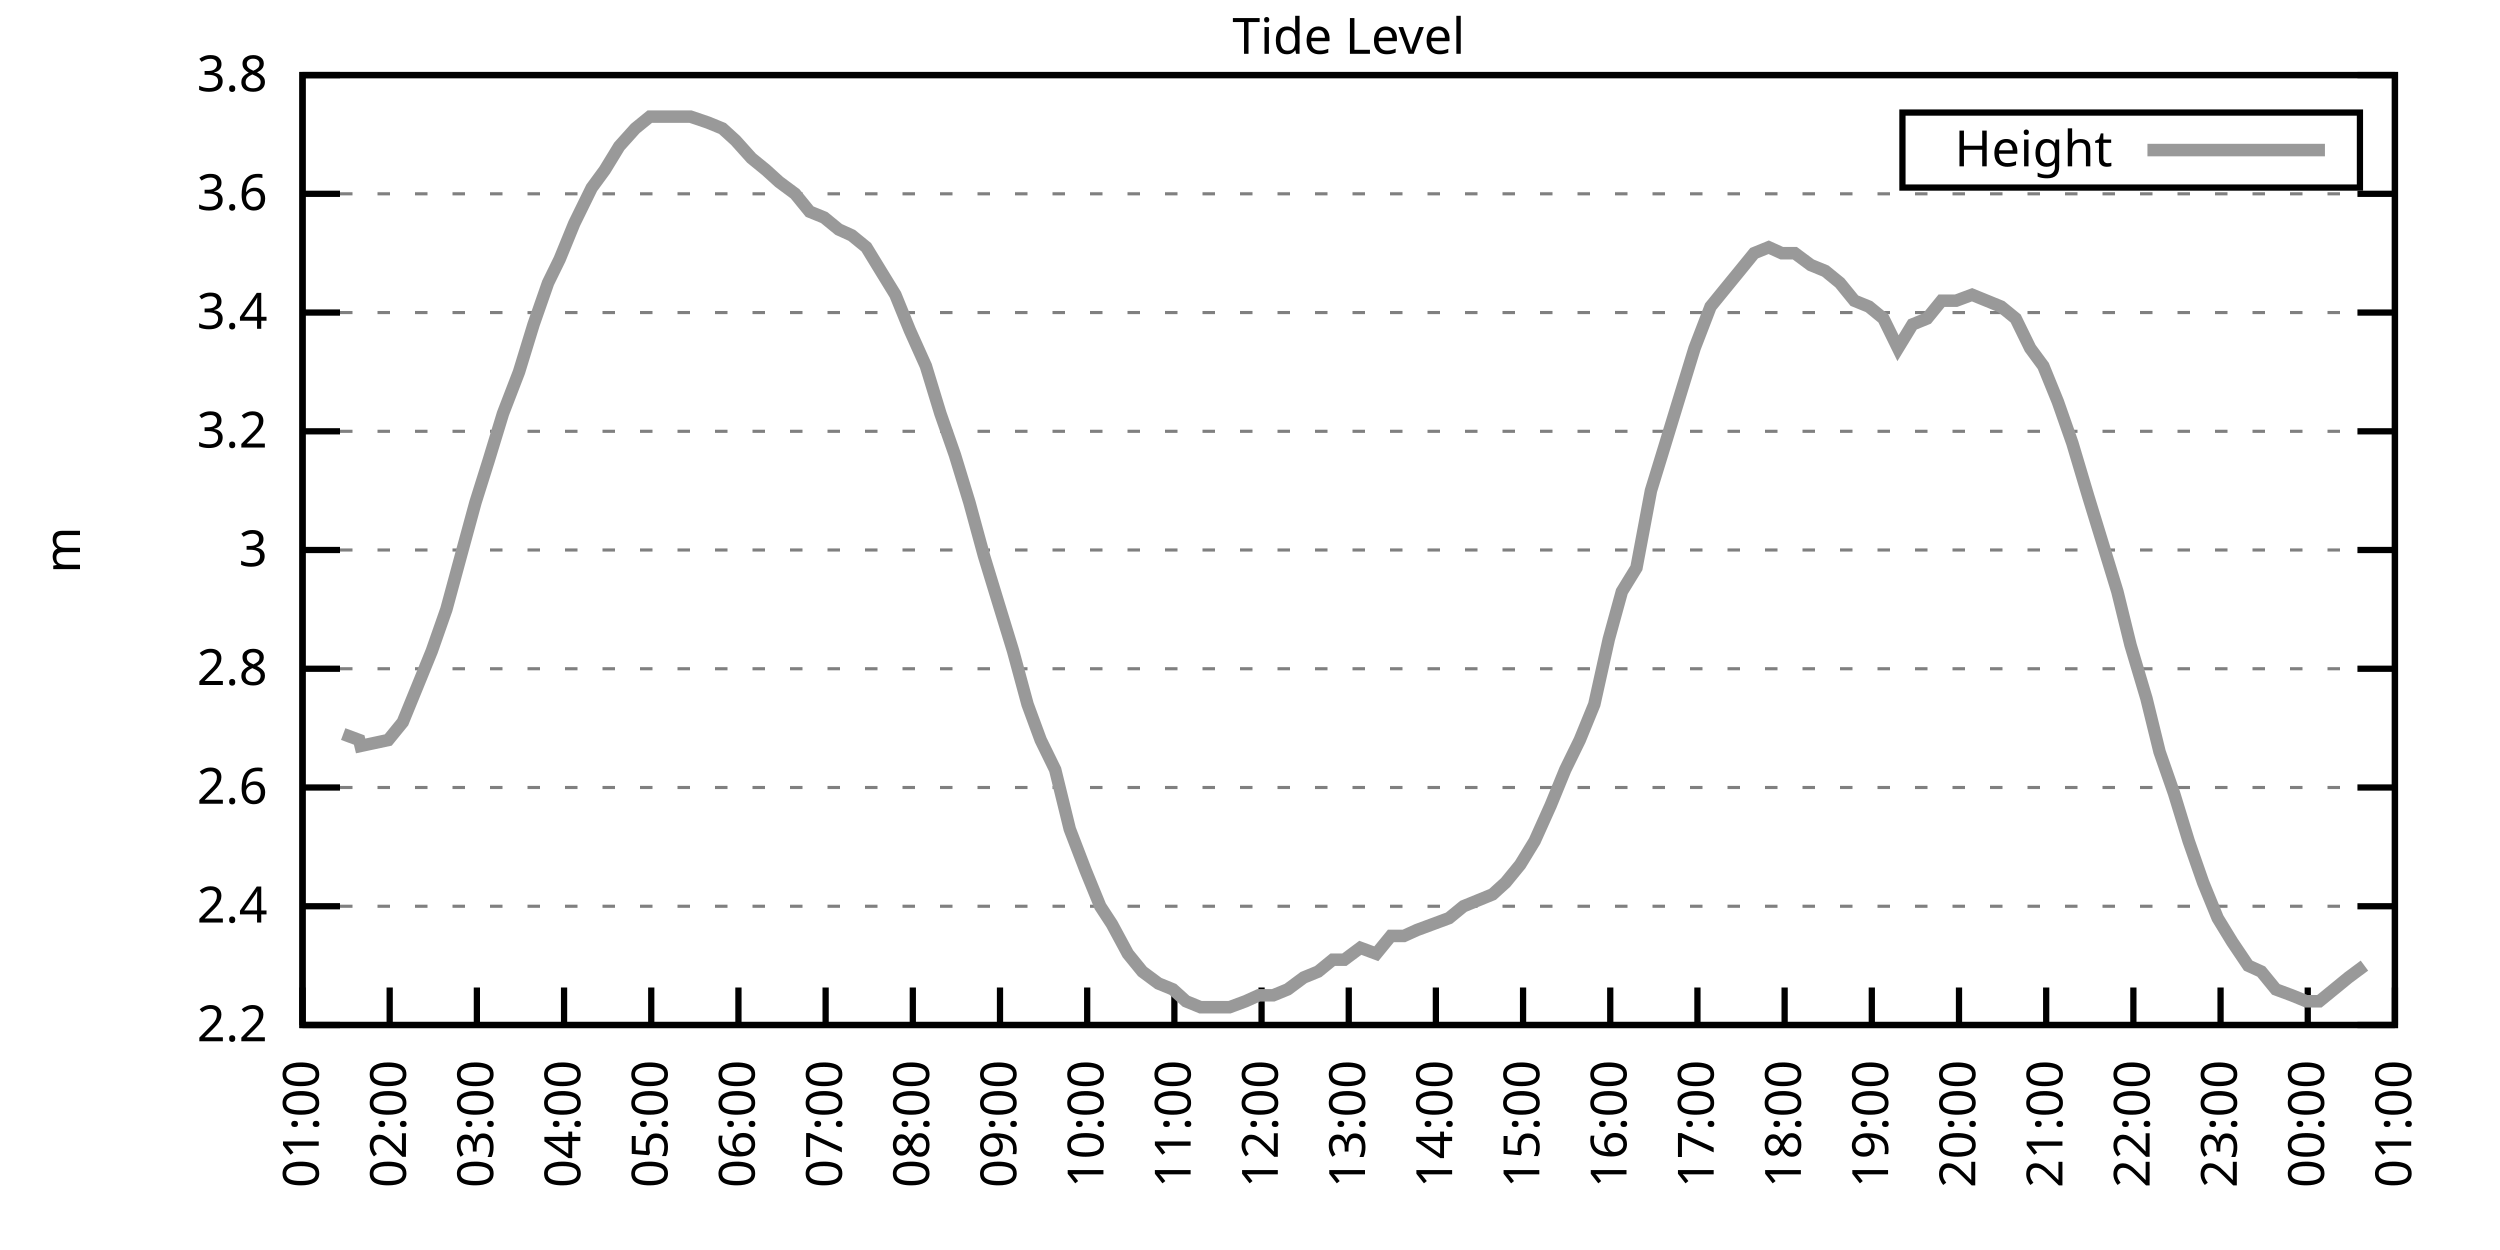
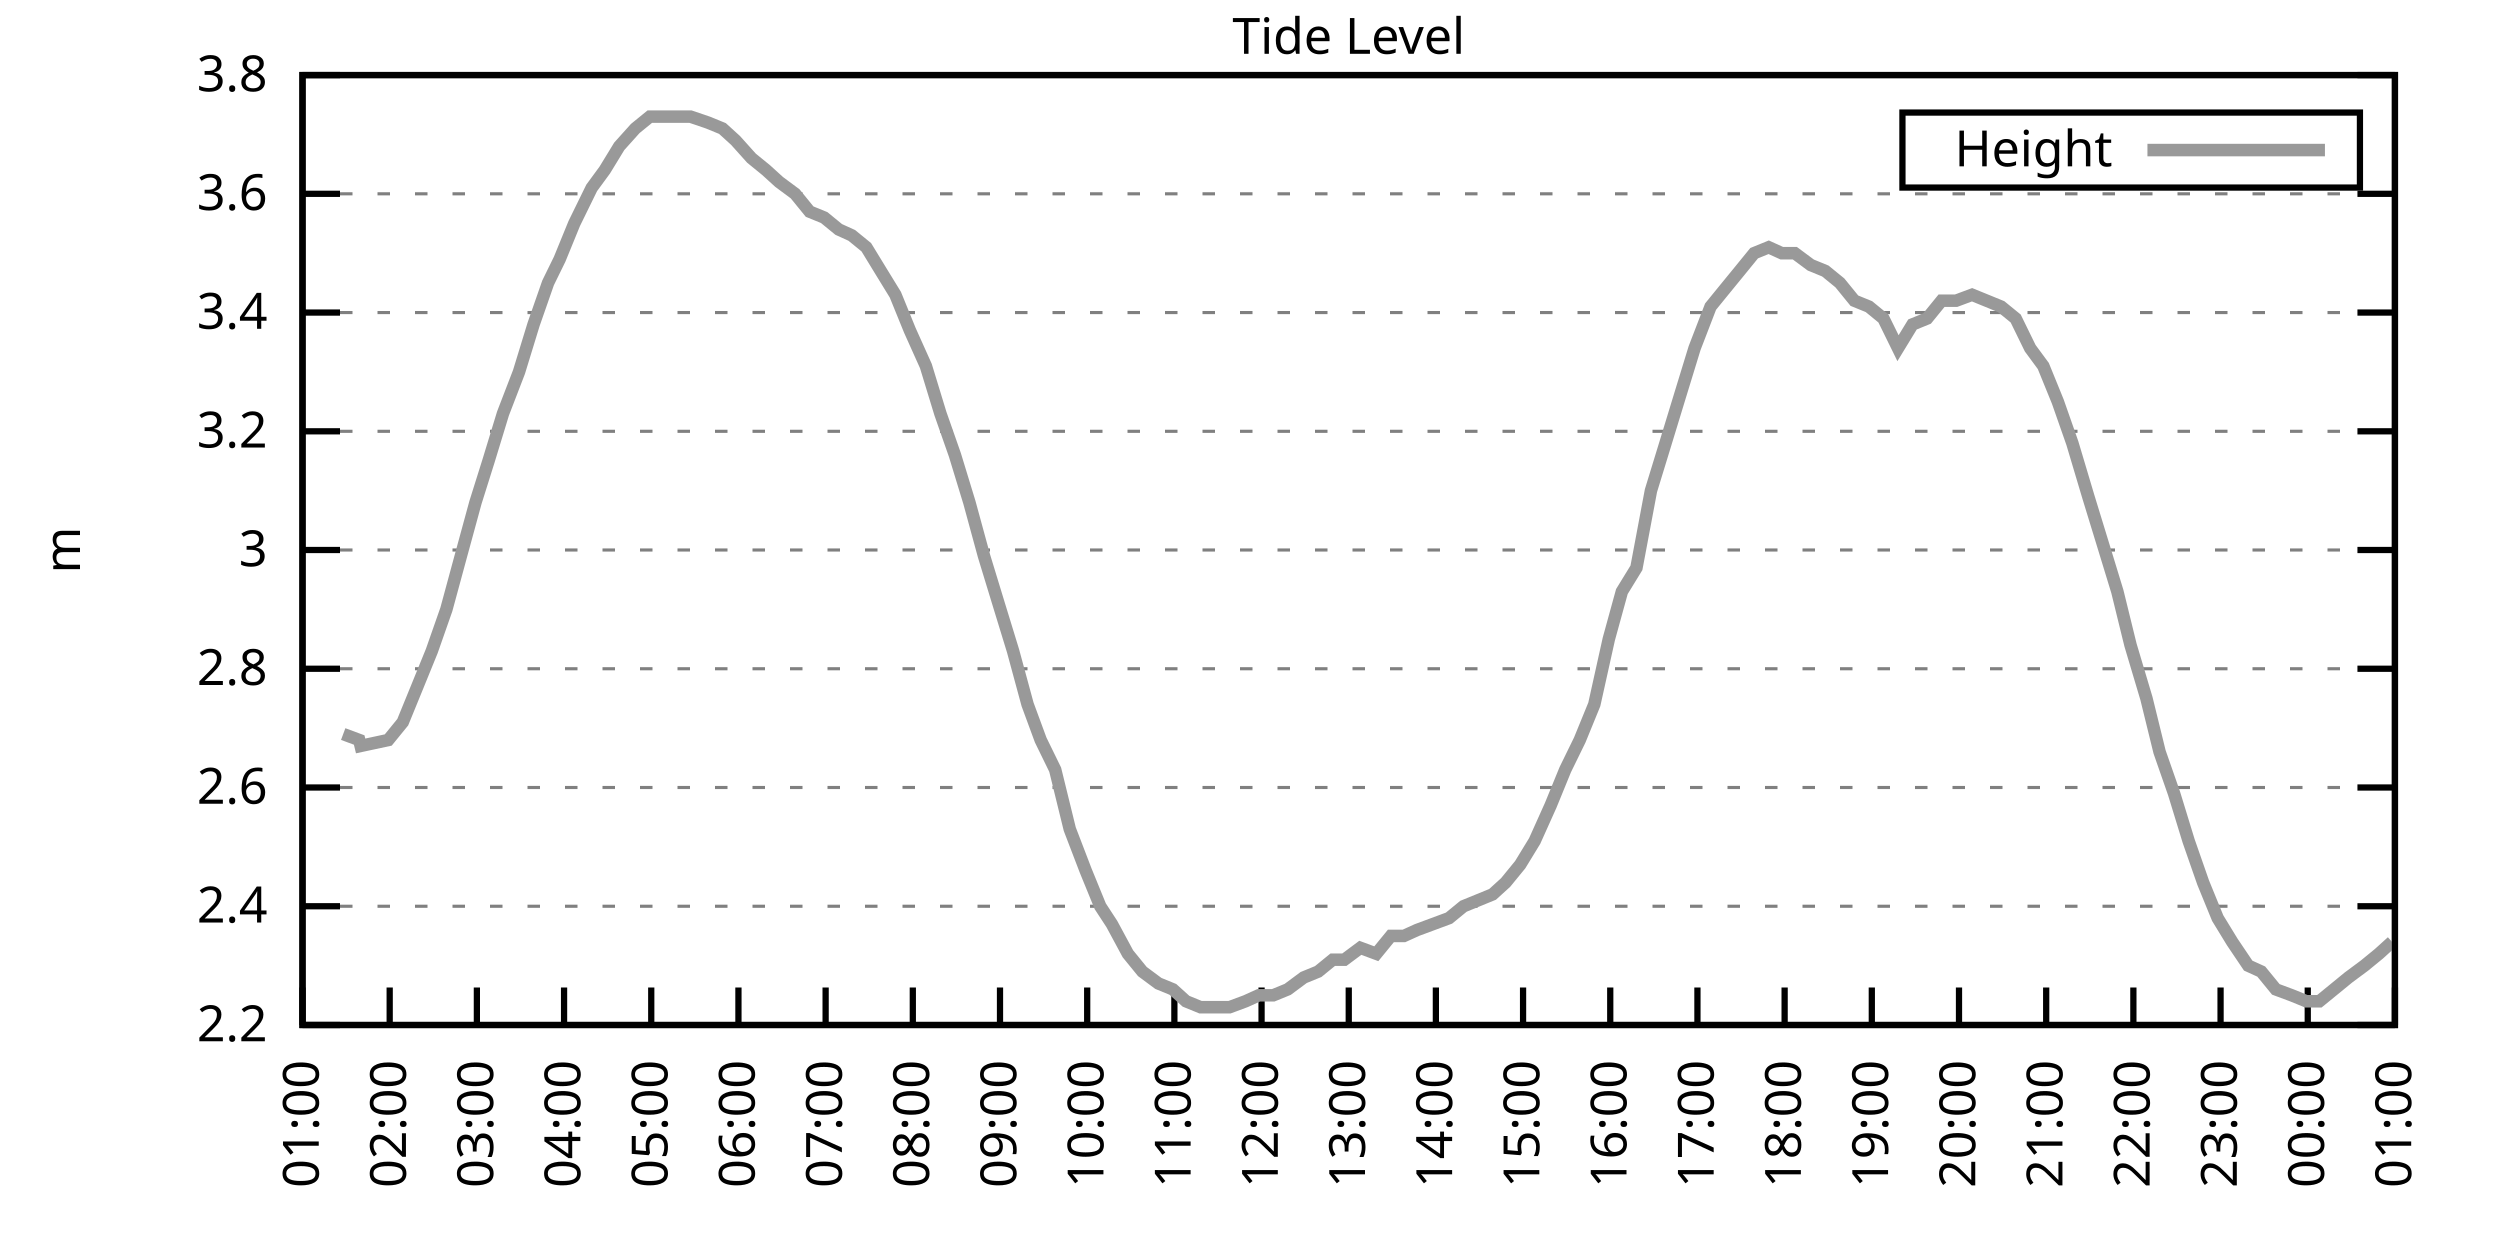
<svg xmlns="http://www.w3.org/2000/svg" xmlns:xlink="http://www.w3.org/1999/xlink" width="400" height="200" viewBox="0 0 400 200">
  <g id="gnuplot_canvas">
    <rect x="0" y="0" width="400" height="200" fill="none" />
    <defs>
      <circle id="gpDot" r="0.5" stroke-width="0.5" stroke="currentColor" />
      <path id="gpPt0" stroke-width="0.333" stroke="currentColor" d="M-1,0 h2 M0,-1 v2" />
      <path id="gpPt1" stroke-width="0.333" stroke="currentColor" d="M-1,-1 L1,1 M1,-1 L-1,1" />
      <path id="gpPt2" stroke-width="0.333" stroke="currentColor" d="M-1,0 L1,0 M0,-1 L0,1 M-1,-1 L1,1 M-1,1 L1,-1" />
      <rect id="gpPt3" stroke-width="0.333" stroke="currentColor" x="-1" y="-1" width="2" height="2" />
      <rect id="gpPt4" stroke-width="0.333" stroke="currentColor" fill="currentColor" x="-1" y="-1" width="2" height="2" />
      <circle id="gpPt5" stroke-width="0.333" stroke="currentColor" cx="0" cy="0" r="1" />
      <use xlink:href="#gpPt5" id="gpPt6" fill="currentColor" stroke="none" />
      <path id="gpPt7" stroke-width="0.333" stroke="currentColor" d="M0,-1.33 L-1.33,0.67 L1.33,0.67 z" />
      <use xlink:href="#gpPt7" id="gpPt8" fill="currentColor" stroke="none" />
      <use xlink:href="#gpPt7" id="gpPt9" stroke="currentColor" transform="rotate(180)" />
      <use xlink:href="#gpPt9" id="gpPt10" fill="currentColor" stroke="none" />
      <use xlink:href="#gpPt3" id="gpPt11" stroke="currentColor" transform="rotate(45)" />
      <use xlink:href="#gpPt11" id="gpPt12" fill="currentColor" stroke="none" />
      <path id="gpPt13" stroke-width="0.333" stroke="currentColor" d="M0,1.330 L1.265,0.411 L0.782,-1.067 L-0.782,-1.076 L-1.265,0.411 z" />
      <use xlink:href="#gpPt13" id="gpPt14" fill="currentColor" stroke="none" />
      <filter id="textbox" filterUnits="objectBoundingBox" x="0" y="0" height="1" width="1">
        <feFlood flood-color="white" flood-opacity="1" result="bgnd" />
        <feComposite in="SourceGraphic" in2="bgnd" operator="atop" />
      </filter>
      <filter id="greybox" filterUnits="objectBoundingBox" x="0" y="0" height="1" width="1">
        <feFlood flood-color="lightgrey" flood-opacity="1" result="grey" />
        <feComposite in="SourceGraphic" in2="grey" operator="atop" />
      </filter>
    </defs>
    <g fill="none" color="white" stroke="currentColor" stroke-width="1.00" stroke-linecap="butt" stroke-linejoin="miter">
</g>
    <g fill="none" color="black" stroke="currentColor" stroke-width="1.00" stroke-linecap="butt" stroke-linejoin="miter">
      <g stroke="none" shape-rendering="crispEdges">
        <polygon fill="rgb(255, 255, 255)" points="48.40,164.00 383.18,164.00 383.18,12.02 48.40,12.02 " />
      </g>
    </g>
    <g fill="none" color="black" stroke="currentColor" stroke-width="1.00" stroke-linecap="butt" stroke-linejoin="miter">
</g>
    <g fill="none" color="black" stroke="black" stroke-width="0.50" stroke-linecap="butt" stroke-linejoin="miter">
</g>
    <g fill="none" color="gray" stroke="currentColor" stroke-width="0.50" stroke-linecap="butt" stroke-linejoin="miter">
      <path stroke="gray" stroke-dasharray="2,4" class="gridline" d="M48.40,164.00 L383.19,164.00  " />
    </g>
    <g fill="none" color="gray" stroke="gray" stroke-width="1.00" stroke-linecap="butt" stroke-linejoin="miter">
</g>
    <g fill="none" color="black" stroke="currentColor" stroke-width="1.00" stroke-linecap="butt" stroke-linejoin="miter">
      <path stroke="black" d="M48.40,164.00 L54.40,164.00 M383.19,164.00 L377.19,164.00  " />
      <g transform="translate(42.80,166.60)" stroke="none" fill="black" font-family="Sans" font-size="8.00" text-anchor="end">
        <text>
          <tspan font-family="Sans"> 2.2</tspan>
        </text>
      </g>
    </g>
    <g fill="none" color="black" stroke="currentColor" stroke-width="1.00" stroke-linecap="butt" stroke-linejoin="miter">
</g>
    <g fill="none" color="black" stroke="black" stroke-width="0.50" stroke-linecap="butt" stroke-linejoin="miter">
</g>
    <g fill="none" color="gray" stroke="currentColor" stroke-width="0.50" stroke-linecap="butt" stroke-linejoin="miter">
      <path stroke="gray" stroke-dasharray="2,4" class="gridline" d="M48.40,145.00 L383.19,145.00  " />
    </g>
    <g fill="none" color="gray" stroke="gray" stroke-width="1.00" stroke-linecap="butt" stroke-linejoin="miter">
</g>
    <g fill="none" color="black" stroke="currentColor" stroke-width="1.00" stroke-linecap="butt" stroke-linejoin="miter">
      <path stroke="black" d="M48.40,145.00 L54.40,145.00 M383.19,145.00 L377.19,145.00  " />
      <g transform="translate(42.80,147.60)" stroke="none" fill="black" font-family="Sans" font-size="8.00" text-anchor="end">
        <text>
          <tspan font-family="Sans"> 2.4</tspan>
        </text>
      </g>
    </g>
    <g fill="none" color="black" stroke="currentColor" stroke-width="1.00" stroke-linecap="butt" stroke-linejoin="miter">
</g>
    <g fill="none" color="black" stroke="black" stroke-width="0.50" stroke-linecap="butt" stroke-linejoin="miter">
</g>
    <g fill="none" color="gray" stroke="currentColor" stroke-width="0.50" stroke-linecap="butt" stroke-linejoin="miter">
      <path stroke="gray" stroke-dasharray="2,4" class="gridline" d="M48.40,126.00 L383.19,126.00  " />
    </g>
    <g fill="none" color="gray" stroke="gray" stroke-width="1.00" stroke-linecap="butt" stroke-linejoin="miter">
</g>
    <g fill="none" color="black" stroke="currentColor" stroke-width="1.00" stroke-linecap="butt" stroke-linejoin="miter">
      <path stroke="black" d="M48.40,126.00 L54.40,126.00 M383.19,126.00 L377.19,126.00  " />
      <g transform="translate(42.80,128.60)" stroke="none" fill="black" font-family="Sans" font-size="8.00" text-anchor="end">
        <text>
          <tspan font-family="Sans"> 2.6</tspan>
        </text>
      </g>
    </g>
    <g fill="none" color="black" stroke="currentColor" stroke-width="1.00" stroke-linecap="butt" stroke-linejoin="miter">
</g>
    <g fill="none" color="black" stroke="black" stroke-width="0.50" stroke-linecap="butt" stroke-linejoin="miter">
</g>
    <g fill="none" color="gray" stroke="currentColor" stroke-width="0.50" stroke-linecap="butt" stroke-linejoin="miter">
      <path stroke="gray" stroke-dasharray="2,4" class="gridline" d="M48.40,107.00 L383.19,107.00  " />
    </g>
    <g fill="none" color="gray" stroke="gray" stroke-width="1.00" stroke-linecap="butt" stroke-linejoin="miter">
</g>
    <g fill="none" color="black" stroke="currentColor" stroke-width="1.00" stroke-linecap="butt" stroke-linejoin="miter">
      <path stroke="black" d="M48.40,107.00 L54.40,107.00 M383.19,107.00 L377.19,107.00  " />
      <g transform="translate(42.80,109.60)" stroke="none" fill="black" font-family="Sans" font-size="8.00" text-anchor="end">
        <text>
          <tspan font-family="Sans"> 2.8</tspan>
        </text>
      </g>
    </g>
    <g fill="none" color="black" stroke="currentColor" stroke-width="1.00" stroke-linecap="butt" stroke-linejoin="miter">
</g>
    <g fill="none" color="black" stroke="black" stroke-width="0.50" stroke-linecap="butt" stroke-linejoin="miter">
</g>
    <g fill="none" color="gray" stroke="currentColor" stroke-width="0.50" stroke-linecap="butt" stroke-linejoin="miter">
      <path stroke="gray" stroke-dasharray="2,4" class="gridline" d="M48.40,88.00 L383.19,88.00  " />
    </g>
    <g fill="none" color="gray" stroke="gray" stroke-width="1.00" stroke-linecap="butt" stroke-linejoin="miter">
</g>
    <g fill="none" color="black" stroke="currentColor" stroke-width="1.00" stroke-linecap="butt" stroke-linejoin="miter">
      <path stroke="black" d="M48.40,88.00 L54.40,88.00 M383.19,88.00 L377.19,88.00  " />
      <g transform="translate(42.80,90.60)" stroke="none" fill="black" font-family="Sans" font-size="8.00" text-anchor="end">
        <text>
          <tspan font-family="Sans"> 3</tspan>
        </text>
      </g>
    </g>
    <g fill="none" color="black" stroke="currentColor" stroke-width="1.00" stroke-linecap="butt" stroke-linejoin="miter">
</g>
    <g fill="none" color="black" stroke="black" stroke-width="0.50" stroke-linecap="butt" stroke-linejoin="miter">
</g>
    <g fill="none" color="gray" stroke="currentColor" stroke-width="0.50" stroke-linecap="butt" stroke-linejoin="miter">
      <path stroke="gray" stroke-dasharray="2,4" class="gridline" d="M48.40,69.01 L383.19,69.01  " />
    </g>
    <g fill="none" color="gray" stroke="gray" stroke-width="1.00" stroke-linecap="butt" stroke-linejoin="miter">
</g>
    <g fill="none" color="black" stroke="currentColor" stroke-width="1.00" stroke-linecap="butt" stroke-linejoin="miter">
      <path stroke="black" d="M48.40,69.01 L54.40,69.01 M383.19,69.01 L377.19,69.01  " />
      <g transform="translate(42.80,71.61)" stroke="none" fill="black" font-family="Sans" font-size="8.00" text-anchor="end">
        <text>
          <tspan font-family="Sans"> 3.2</tspan>
        </text>
      </g>
    </g>
    <g fill="none" color="black" stroke="currentColor" stroke-width="1.00" stroke-linecap="butt" stroke-linejoin="miter">
</g>
    <g fill="none" color="black" stroke="black" stroke-width="0.50" stroke-linecap="butt" stroke-linejoin="miter">
</g>
    <g fill="none" color="gray" stroke="currentColor" stroke-width="0.50" stroke-linecap="butt" stroke-linejoin="miter">
      <path stroke="gray" stroke-dasharray="2,4" class="gridline" d="M48.40,50.01 L383.19,50.01  " />
    </g>
    <g fill="none" color="gray" stroke="gray" stroke-width="1.00" stroke-linecap="butt" stroke-linejoin="miter">
</g>
    <g fill="none" color="black" stroke="currentColor" stroke-width="1.00" stroke-linecap="butt" stroke-linejoin="miter">
      <path stroke="black" d="M48.40,50.01 L54.40,50.01 M383.19,50.01 L377.19,50.01  " />
      <g transform="translate(42.80,52.61)" stroke="none" fill="black" font-family="Sans" font-size="8.00" text-anchor="end">
        <text>
          <tspan font-family="Sans"> 3.4</tspan>
        </text>
      </g>
    </g>
    <g fill="none" color="black" stroke="currentColor" stroke-width="1.00" stroke-linecap="butt" stroke-linejoin="miter">
</g>
    <g fill="none" color="black" stroke="black" stroke-width="0.50" stroke-linecap="butt" stroke-linejoin="miter">
</g>
    <g fill="none" color="gray" stroke="currentColor" stroke-width="0.50" stroke-linecap="butt" stroke-linejoin="miter">
      <path stroke="gray" stroke-dasharray="2,4" class="gridline" d="M48.40,31.01 L383.19,31.01  " />
    </g>
    <g fill="none" color="gray" stroke="gray" stroke-width="1.00" stroke-linecap="butt" stroke-linejoin="miter">
</g>
    <g fill="none" color="black" stroke="currentColor" stroke-width="1.00" stroke-linecap="butt" stroke-linejoin="miter">
      <path stroke="black" d="M48.40,31.01 L54.40,31.01 M383.19,31.01 L377.19,31.01  " />
      <g transform="translate(42.80,33.61)" stroke="none" fill="black" font-family="Sans" font-size="8.00" text-anchor="end">
        <text>
          <tspan font-family="Sans"> 3.6</tspan>
        </text>
      </g>
    </g>
    <g fill="none" color="black" stroke="currentColor" stroke-width="1.00" stroke-linecap="butt" stroke-linejoin="miter">
</g>
    <g fill="none" color="black" stroke="black" stroke-width="0.50" stroke-linecap="butt" stroke-linejoin="miter">
</g>
    <g fill="none" color="gray" stroke="currentColor" stroke-width="0.50" stroke-linecap="butt" stroke-linejoin="miter">
      <path stroke="gray" stroke-dasharray="2,4" class="gridline" d="M48.40,12.01 L383.19,12.01  " />
    </g>
    <g fill="none" color="gray" stroke="gray" stroke-width="1.00" stroke-linecap="butt" stroke-linejoin="miter">
</g>
    <g fill="none" color="black" stroke="currentColor" stroke-width="1.00" stroke-linecap="butt" stroke-linejoin="miter">
      <path stroke="black" d="M48.40,12.01 L54.40,12.01 M383.19,12.01 L377.19,12.01  " />
      <g transform="translate(42.80,14.61)" stroke="none" fill="black" font-family="Sans" font-size="8.00" text-anchor="end">
        <text>
          <tspan font-family="Sans"> 3.8</tspan>
        </text>
      </g>
    </g>
    <g fill="none" color="black" stroke="currentColor" stroke-width="1.00" stroke-linecap="butt" stroke-linejoin="miter">
      <path stroke="black" d="M48.40,164.00 L48.40,158.00  " />
      <g transform="translate(51.00,169.60) rotate(270.00)" stroke="none" fill="black" font-family="Sans" font-size="8.00" text-anchor="end">
        <text>
          <tspan font-family="Sans">01:00</tspan>
        </text>
      </g>
    </g>
    <g fill="none" color="black" stroke="currentColor" stroke-width="1.00" stroke-linecap="butt" stroke-linejoin="miter">
      <path stroke="black" d="M62.35,164.00 L62.35,158.00  " />
      <g transform="translate(64.95,169.60) rotate(270.00)" stroke="none" fill="black" font-family="Sans" font-size="8.00" text-anchor="end">
        <text>
          <tspan font-family="Sans">02:00</tspan>
        </text>
      </g>
    </g>
    <g fill="none" color="black" stroke="currentColor" stroke-width="1.00" stroke-linecap="butt" stroke-linejoin="miter">
      <path stroke="black" d="M76.30,164.00 L76.30,158.00  " />
      <g transform="translate(78.90,169.60) rotate(270.00)" stroke="none" fill="black" font-family="Sans" font-size="8.00" text-anchor="end">
        <text>
          <tspan font-family="Sans">03:00</tspan>
        </text>
      </g>
    </g>
    <g fill="none" color="black" stroke="currentColor" stroke-width="1.00" stroke-linecap="butt" stroke-linejoin="miter">
      <path stroke="black" d="M90.25,164.00 L90.25,158.00  " />
      <g transform="translate(92.85,169.60) rotate(270.00)" stroke="none" fill="black" font-family="Sans" font-size="8.00" text-anchor="end">
        <text>
          <tspan font-family="Sans">04:00</tspan>
        </text>
      </g>
    </g>
    <g fill="none" color="black" stroke="currentColor" stroke-width="1.00" stroke-linecap="butt" stroke-linejoin="miter">
      <path stroke="black" d="M104.20,164.00 L104.20,158.00  " />
      <g transform="translate(106.80,169.60) rotate(270.00)" stroke="none" fill="black" font-family="Sans" font-size="8.00" text-anchor="end">
        <text>
          <tspan font-family="Sans">05:00</tspan>
        </text>
      </g>
    </g>
    <g fill="none" color="black" stroke="currentColor" stroke-width="1.00" stroke-linecap="butt" stroke-linejoin="miter">
      <path stroke="black" d="M118.15,164.00 L118.15,158.00  " />
      <g transform="translate(120.75,169.60) rotate(270.00)" stroke="none" fill="black" font-family="Sans" font-size="8.00" text-anchor="end">
        <text>
          <tspan font-family="Sans">06:00</tspan>
        </text>
      </g>
    </g>
    <g fill="none" color="black" stroke="currentColor" stroke-width="1.00" stroke-linecap="butt" stroke-linejoin="miter">
      <path stroke="black" d="M132.10,164.00 L132.10,158.00  " />
      <g transform="translate(134.70,169.60) rotate(270.00)" stroke="none" fill="black" font-family="Sans" font-size="8.00" text-anchor="end">
        <text>
          <tspan font-family="Sans">07:00</tspan>
        </text>
      </g>
    </g>
    <g fill="none" color="black" stroke="currentColor" stroke-width="1.00" stroke-linecap="butt" stroke-linejoin="miter">
      <path stroke="black" d="M146.05,164.00 L146.05,158.00  " />
      <g transform="translate(148.65,169.60) rotate(270.00)" stroke="none" fill="black" font-family="Sans" font-size="8.00" text-anchor="end">
        <text>
          <tspan font-family="Sans">08:00</tspan>
        </text>
      </g>
    </g>
    <g fill="none" color="black" stroke="currentColor" stroke-width="1.00" stroke-linecap="butt" stroke-linejoin="miter">
      <path stroke="black" d="M160.00,164.00 L160.00,158.00  " />
      <g transform="translate(162.60,169.60) rotate(270.00)" stroke="none" fill="black" font-family="Sans" font-size="8.00" text-anchor="end">
        <text>
          <tspan font-family="Sans">09:00</tspan>
        </text>
      </g>
    </g>
    <g fill="none" color="black" stroke="currentColor" stroke-width="1.00" stroke-linecap="butt" stroke-linejoin="miter">
      <path stroke="black" d="M173.95,164.00 L173.95,158.00  " />
      <g transform="translate(176.55,169.60) rotate(270.00)" stroke="none" fill="black" font-family="Sans" font-size="8.00" text-anchor="end">
        <text>
          <tspan font-family="Sans">10:00</tspan>
        </text>
      </g>
    </g>
    <g fill="none" color="black" stroke="currentColor" stroke-width="1.00" stroke-linecap="butt" stroke-linejoin="miter">
      <path stroke="black" d="M187.90,164.00 L187.90,158.00  " />
      <g transform="translate(190.50,169.60) rotate(270.00)" stroke="none" fill="black" font-family="Sans" font-size="8.00" text-anchor="end">
        <text>
          <tspan font-family="Sans">11:00</tspan>
        </text>
      </g>
    </g>
    <g fill="none" color="black" stroke="currentColor" stroke-width="1.00" stroke-linecap="butt" stroke-linejoin="miter">
      <path stroke="black" d="M201.85,164.00 L201.85,158.00  " />
      <g transform="translate(204.45,169.60) rotate(270.00)" stroke="none" fill="black" font-family="Sans" font-size="8.00" text-anchor="end">
        <text>
          <tspan font-family="Sans">12:00</tspan>
        </text>
      </g>
    </g>
    <g fill="none" color="black" stroke="currentColor" stroke-width="1.00" stroke-linecap="butt" stroke-linejoin="miter">
      <path stroke="black" d="M215.80,164.00 L215.80,158.00  " />
      <g transform="translate(218.40,169.60) rotate(270.00)" stroke="none" fill="black" font-family="Sans" font-size="8.00" text-anchor="end">
        <text>
          <tspan font-family="Sans">13:00</tspan>
        </text>
      </g>
    </g>
    <g fill="none" color="black" stroke="currentColor" stroke-width="1.00" stroke-linecap="butt" stroke-linejoin="miter">
      <path stroke="black" d="M229.74,164.00 L229.74,158.00  " />
      <g transform="translate(232.34,169.60) rotate(270.00)" stroke="none" fill="black" font-family="Sans" font-size="8.00" text-anchor="end">
        <text>
          <tspan font-family="Sans">14:00</tspan>
        </text>
      </g>
    </g>
    <g fill="none" color="black" stroke="currentColor" stroke-width="1.00" stroke-linecap="butt" stroke-linejoin="miter">
      <path stroke="black" d="M243.69,164.00 L243.69,158.00  " />
      <g transform="translate(246.29,169.60) rotate(270.00)" stroke="none" fill="black" font-family="Sans" font-size="8.00" text-anchor="end">
        <text>
          <tspan font-family="Sans">15:00</tspan>
        </text>
      </g>
    </g>
    <g fill="none" color="black" stroke="currentColor" stroke-width="1.00" stroke-linecap="butt" stroke-linejoin="miter">
      <path stroke="black" d="M257.64,164.00 L257.64,158.00  " />
      <g transform="translate(260.24,169.60) rotate(270.00)" stroke="none" fill="black" font-family="Sans" font-size="8.00" text-anchor="end">
        <text>
          <tspan font-family="Sans">16:00</tspan>
        </text>
      </g>
    </g>
    <g fill="none" color="black" stroke="currentColor" stroke-width="1.00" stroke-linecap="butt" stroke-linejoin="miter">
      <path stroke="black" d="M271.59,164.00 L271.59,158.00  " />
      <g transform="translate(274.19,169.60) rotate(270.00)" stroke="none" fill="black" font-family="Sans" font-size="8.00" text-anchor="end">
        <text>
          <tspan font-family="Sans">17:00</tspan>
        </text>
      </g>
    </g>
    <g fill="none" color="black" stroke="currentColor" stroke-width="1.00" stroke-linecap="butt" stroke-linejoin="miter">
      <path stroke="black" d="M285.54,164.00 L285.54,158.00  " />
      <g transform="translate(288.14,169.60) rotate(270.00)" stroke="none" fill="black" font-family="Sans" font-size="8.00" text-anchor="end">
        <text>
          <tspan font-family="Sans">18:00</tspan>
        </text>
      </g>
    </g>
    <g fill="none" color="black" stroke="currentColor" stroke-width="1.00" stroke-linecap="butt" stroke-linejoin="miter">
      <path stroke="black" d="M299.49,164.00 L299.49,158.00  " />
      <g transform="translate(302.09,169.60) rotate(270.00)" stroke="none" fill="black" font-family="Sans" font-size="8.00" text-anchor="end">
        <text>
          <tspan font-family="Sans">19:00</tspan>
        </text>
      </g>
    </g>
    <g fill="none" color="black" stroke="currentColor" stroke-width="1.00" stroke-linecap="butt" stroke-linejoin="miter">
      <path stroke="black" d="M313.44,164.00 L313.44,158.00  " />
      <g transform="translate(316.04,169.60) rotate(270.00)" stroke="none" fill="black" font-family="Sans" font-size="8.00" text-anchor="end">
        <text>
          <tspan font-family="Sans">20:00</tspan>
        </text>
      </g>
    </g>
    <g fill="none" color="black" stroke="currentColor" stroke-width="1.00" stroke-linecap="butt" stroke-linejoin="miter">
      <path stroke="black" d="M327.39,164.00 L327.39,158.00  " />
      <g transform="translate(329.99,169.60) rotate(270.00)" stroke="none" fill="black" font-family="Sans" font-size="8.00" text-anchor="end">
        <text>
          <tspan font-family="Sans">21:00</tspan>
        </text>
      </g>
    </g>
    <g fill="none" color="black" stroke="currentColor" stroke-width="1.00" stroke-linecap="butt" stroke-linejoin="miter">
      <path stroke="black" d="M341.34,164.00 L341.34,158.00  " />
      <g transform="translate(343.94,169.60) rotate(270.00)" stroke="none" fill="black" font-family="Sans" font-size="8.00" text-anchor="end">
        <text>
          <tspan font-family="Sans">22:00</tspan>
        </text>
      </g>
    </g>
    <g fill="none" color="black" stroke="currentColor" stroke-width="1.00" stroke-linecap="butt" stroke-linejoin="miter">
      <path stroke="black" d="M355.29,164.00 L355.29,158.00  " />
      <g transform="translate(357.89,169.60) rotate(270.00)" stroke="none" fill="black" font-family="Sans" font-size="8.00" text-anchor="end">
        <text>
          <tspan font-family="Sans">23:00</tspan>
        </text>
      </g>
    </g>
    <g fill="none" color="black" stroke="currentColor" stroke-width="1.00" stroke-linecap="butt" stroke-linejoin="miter">
      <path stroke="black" d="M369.24,164.00 L369.24,158.00  " />
      <g transform="translate(371.84,169.60) rotate(270.00)" stroke="none" fill="black" font-family="Sans" font-size="8.00" text-anchor="end">
        <text>
          <tspan font-family="Sans">00:00</tspan>
        </text>
      </g>
    </g>
    <g fill="none" color="black" stroke="currentColor" stroke-width="1.00" stroke-linecap="butt" stroke-linejoin="miter">
      <path stroke="black" d="M383.19,164.00 L383.19,158.00  " />
      <g transform="translate(385.79,169.60) rotate(270.00)" stroke="none" fill="black" font-family="Sans" font-size="8.00" text-anchor="end">
        <text>
          <tspan font-family="Sans">01:00</tspan>
        </text>
      </g>
    </g>
    <g fill="none" color="black" stroke="currentColor" stroke-width="1.00" stroke-linecap="butt" stroke-linejoin="miter">
</g>
    <g fill="none" color="black" stroke="currentColor" stroke-width="1.00" stroke-linecap="butt" stroke-linejoin="miter">
      <path stroke="black" d="M48.40,12.01 L48.40,164.00 L383.19,164.00 L383.19,12.01 L48.40,12.01 Z  " />
    </g>
    <g fill="none" color="black" stroke="currentColor" stroke-width="1.00" stroke-linecap="butt" stroke-linejoin="miter">
</g>
    <g fill="none" color="black" stroke="currentColor" stroke-width="1.00" stroke-linecap="butt" stroke-linejoin="miter">
      <path stroke="black" d="M304.39,30.01 L304.39,18.01 L377.59,18.01 L377.59,30.01 L304.39,30.01 Z  " />
    </g>
    <g id="Tide_level_plot_1">
      <g fill="none" color="white" stroke="black" stroke-width="2.00" stroke-linecap="butt" stroke-linejoin="miter">
</g>
      <g fill="none" color="black" stroke="currentColor" stroke-width="2.00" stroke-linecap="butt" stroke-linejoin="miter">
        <g transform="translate(337.99,26.61)" stroke="none" fill="black" font-family="Sans" font-size="8.00" text-anchor="end">
          <text>
            <tspan font-family="Sans">Height</tspan>
          </text>
        </g>
      </g>
      <g fill="none" color="black" stroke="currentColor" stroke-width="2.00" stroke-linecap="butt" stroke-linejoin="miter">
-         <path stroke="rgb(153, 153, 153)" d="M343.59,24.01 L371.99,24.01 M54.91,117.45 L57.47,118.40 L57.70,119.35 L62.12,118.40 L64.44,115.55 L66.77,109.85   L69.09,104.15 L71.42,97.50 L73.74,88.95 L76.07,80.41 L78.16,73.76 L80.48,66.16 L83.04,59.51 L85.37,51.91   L87.69,45.26 L89.55,41.46 L91.88,35.76 L94.67,30.06 L96.76,27.21 L99.08,23.41 L101.64,20.56 L103.97,18.66   L106.29,18.66 L108.62,18.66 L110.48,18.66 L113.27,19.61 L115.59,20.56 L117.68,22.46 L120.24,25.31 L122.57,27.21   L124.66,29.11 L127.22,31.01 L129.54,33.86 L131.87,34.81 L134.19,36.71 L136.28,37.66 L138.61,39.56 L140.93,43.36   L143.26,47.16 L145.58,52.86 L148.14,58.56 L150.46,66.16 L152.79,72.81 L155.11,80.41 L157.44,88.95 L159.76,96.55   L162.09,104.15 L164.41,112.70 L166.51,118.40 L168.83,123.15 L171.16,132.65 L173.71,139.30 L176.04,145.00 L177.90,147.85   L180.46,152.60 L182.78,155.45 L185.34,157.35 L187.66,158.30 L189.76,160.20 L192.08,161.15 L194.64,161.15 L196.73,161.15   L199.29,160.20 L201.38,159.25 L203.71,159.25 L206.03,158.30 L208.59,156.40 L210.91,155.45 L213.24,153.55 L215.10,153.55   L217.65,151.65 L220.21,152.60 L222.54,149.75 L224.63,149.75 L226.72,148.80 L229.28,147.85 L231.84,146.90 L234.16,145.00   L236.49,144.05 L238.81,143.10 L240.90,141.20 L243.23,138.35 L245.55,134.55 L248.11,128.85 L250.44,123.15 L252.76,118.40   L255.09,112.70 L257.41,102.25 L259.50,94.65 L261.83,90.85 L264.15,78.51 L266.48,70.91 L268.80,63.31 L271.13,55.71   L273.69,49.06 L276.01,46.21 L278.34,43.36 L280.66,40.51 L282.99,39.56 L285.08,40.51 L287.17,40.51 L289.73,42.41   L292.05,43.36 L294.38,45.26 L296.70,48.11 L299.03,49.06 L301.35,50.96 L303.68,55.71 L306.00,51.91 L308.33,50.96   L310.65,48.11 L312.98,48.11 L315.53,47.16 L317.86,48.11 L320.18,49.06 L322.51,50.96 L324.83,55.71 L326.93,58.56   L329.25,64.26 L331.58,70.91 L334.13,79.46 L336.46,87.06 L338.78,94.65 L340.88,103.20 L343.43,111.75 L345.53,120.30   L347.85,126.95 L350.18,134.55 L352.50,141.20 L354.83,146.90 L357.15,150.70 L359.71,154.50 L361.80,155.45 L364.13,158.30   L366.68,159.25 L369.01,160.20 L371.10,160.20 L373.43,158.30 L375.75,156.40 L378.31,154.50  " />
+         <path stroke="rgb(153, 153, 153)" d="M343.59,24.01 L371.99,24.01 M54.91,117.45 L57.47,118.40 L57.70,119.35 L62.12,118.40 L64.44,115.55 L66.77,109.85   L69.09,104.15 L71.42,97.50 L73.74,88.95 L76.07,80.41 L78.16,73.76 L80.48,66.16 L83.04,59.51 L85.37,51.91   L87.69,45.26 L89.55,41.46 L91.88,35.76 L94.67,30.06 L96.76,27.21 L99.08,23.41 L101.64,20.56 L103.97,18.66   L106.29,18.66 L108.62,18.66 L110.48,18.66 L113.27,19.61 L115.59,20.56 L117.68,22.46 L120.24,25.31 L122.57,27.21   L124.66,29.11 L127.22,31.01 L129.54,33.86 L131.87,34.81 L134.19,36.71 L136.28,37.66 L138.61,39.56 L140.93,43.36   L143.26,47.16 L145.58,52.86 L148.14,58.56 L150.46,66.16 L152.79,72.81 L155.11,80.41 L157.44,88.95 L159.76,96.55   L162.09,104.15 L164.41,112.70 L166.51,118.40 L168.83,123.15 L171.16,132.65 L173.71,139.30 L176.04,145.00 L177.90,147.85   L180.46,152.60 L182.78,155.45 L185.34,157.35 L187.66,158.30 L189.76,160.20 L192.08,161.15 L194.64,161.15 L196.73,161.15   L199.29,160.20 L201.38,159.25 L203.71,159.25 L206.03,158.30 L208.59,156.40 L210.91,155.45 L213.24,153.55 L215.10,153.55   L217.65,151.65 L220.21,152.60 L222.54,149.75 L224.63,149.75 L226.72,148.80 L229.28,147.85 L231.84,146.90 L234.16,145.00   L236.49,144.05 L238.81,143.10 L240.90,141.20 L243.23,138.35 L245.55,134.55 L248.11,128.85 L250.44,123.15 L252.76,118.40   L255.09,112.70 L257.41,102.25 L259.50,94.65 L261.83,90.85 L264.15,78.51 L266.48,70.91 L268.80,63.31 L271.13,55.71   L273.69,49.06 L276.01,46.21 L278.34,43.36 L280.66,40.51 L282.99,39.56 L285.08,40.51 L287.17,40.51 L289.73,42.41   L292.05,43.36 L294.38,45.26 L296.70,48.11 L299.03,49.06 L301.35,50.96 L303.68,55.71 L306.00,51.91 L308.33,50.96   L310.65,48.11 L312.98,48.11 L315.53,47.16 L317.86,48.11 L320.18,49.06 L322.51,50.96 L324.83,55.71 L326.93,58.56   L329.25,64.26 L331.58,70.91 L334.13,79.46 L336.46,87.06 L338.78,94.65 L340.88,103.20 L343.43,111.75 L345.53,120.30   L347.85,126.95 L350.18,134.55 L352.50,141.20 L354.83,146.90 L357.15,150.70 L359.71,154.50 L361.80,155.45 L364.13,158.30   L366.68,159.25 L369.01,160.20 L371.10,160.20 L373.43,158.30 L375.75,156.40 L378.31,154.50 L380.63,152.60 L382.73,150.70    " />
      </g>
    </g>
    <g fill="none" color="black" stroke="currentColor" stroke-width="2.00" stroke-linecap="butt" stroke-linejoin="miter">
</g>
    <g fill="none" color="black" stroke="black" stroke-width="1.00" stroke-linecap="butt" stroke-linejoin="miter">
</g>
    <g fill="none" color="black" stroke="currentColor" stroke-width="1.00" stroke-linecap="butt" stroke-linejoin="miter">
      <path stroke="black" d="M48.40,12.01 L48.40,164.00 L383.19,164.00 L383.19,12.01 L48.40,12.01 Z  " />
      <g transform="translate(12.80,88.01) rotate(270.00)" stroke="none" fill="black" font-family="Sans" font-size="8.00" text-anchor="middle">
        <text>
          <tspan font-family="Sans">m</tspan>
        </text>
      </g>
    </g>
    <g fill="none" color="black" stroke="currentColor" stroke-width="1.00" stroke-linecap="butt" stroke-linejoin="miter">
</g>
    <g fill="none" color="black" stroke="currentColor" stroke-width="1.00" stroke-linecap="butt" stroke-linejoin="miter">
      <g transform="translate(215.79,8.61)" stroke="none" fill="black" font-family="Sans" font-size="8.00" text-anchor="middle">
        <text>
          <tspan font-family="Sans">Tide Level</tspan>
        </text>
      </g>
    </g>
    <g fill="none" color="black" stroke="currentColor" stroke-width="1.00" stroke-linecap="butt" stroke-linejoin="miter">
</g>
  </g>
</svg>
